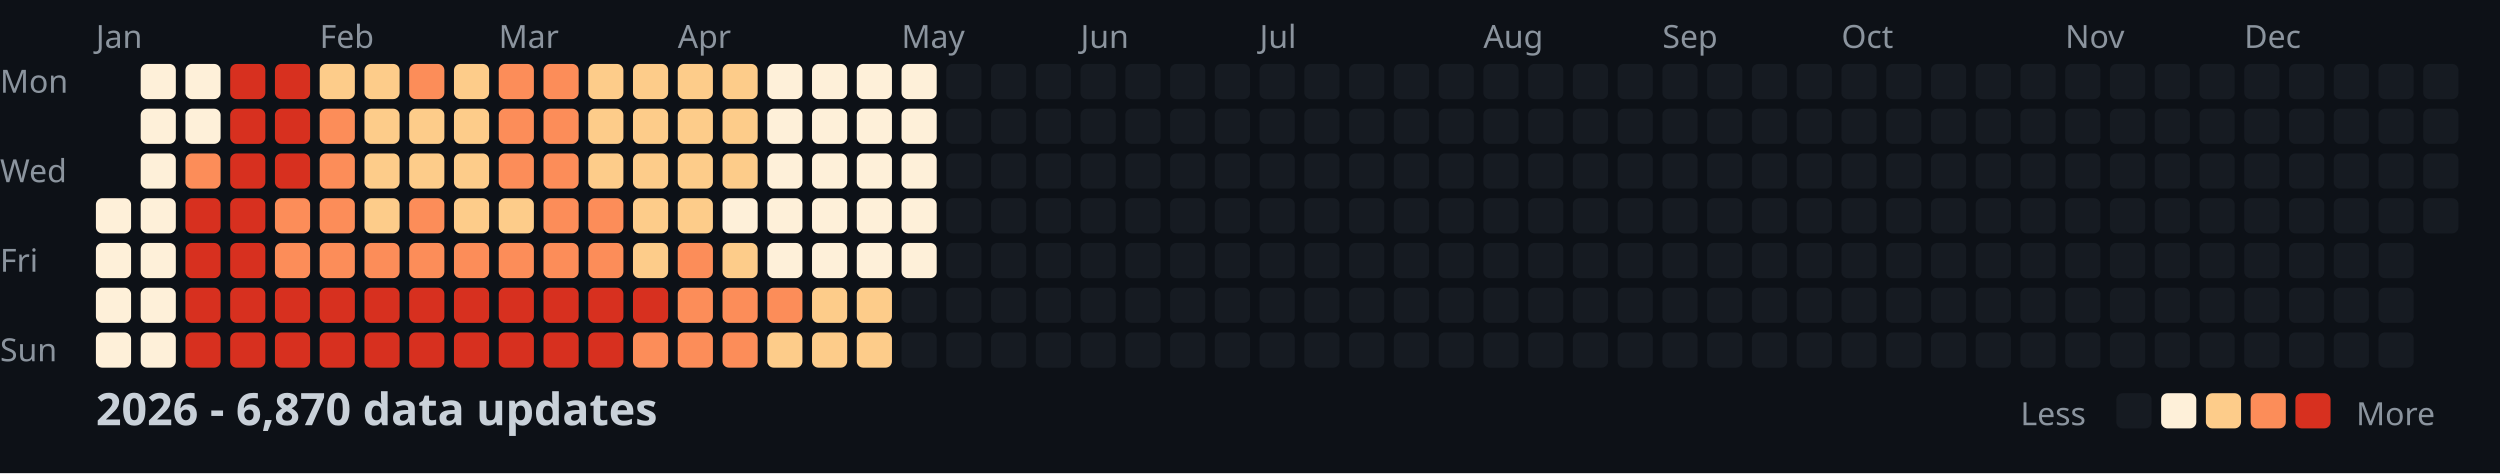
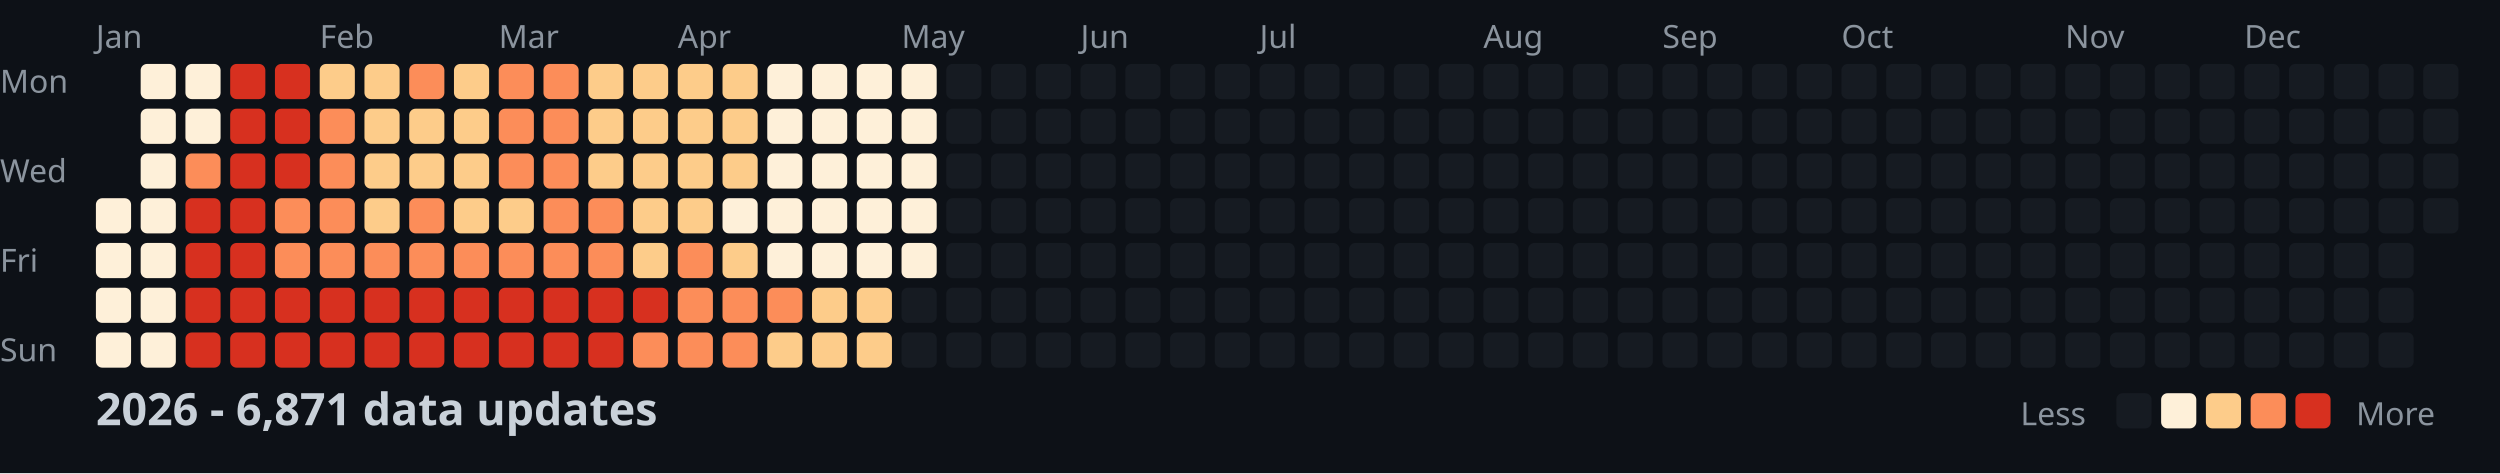
<svg xmlns="http://www.w3.org/2000/svg" width="782" height="148">
  <style>
    .month { font: 10px sans-serif; fill: #8b949e; }
    .day { font: 10px sans-serif; fill: #8b949e; }
    .title { font: bold 14px sans-serif; fill: #c9d1d9; }
    .legend { font: 10px sans-serif; fill: #8b949e; }
  </style>
  <rect width="100%" height="100%" fill="#0d1117" />
  <text x="0" y="29" class="day">Mon</text>
  <text x="0" y="57" class="day">Wed</text>
  <text x="0" y="85" class="day">Fri</text>
  <text x="0" y="113" class="day">Sun</text>
  <text x="30" y="15" class="month">Jan</text>
  <text x="100" y="15" class="month">Feb</text>
  <text x="156" y="15" class="month">Mar</text>
  <text x="212" y="15" class="month">Apr</text>
  <text x="282" y="15" class="month">May</text>
  <text x="338" y="15" class="month">Jun</text>
  <text x="394" y="15" class="month">Jul</text>
  <text x="464" y="15" class="month">Aug</text>
  <text x="520" y="15" class="month">Sep</text>
  <text x="576" y="15" class="month">Oct</text>
  <text x="646" y="15" class="month">Nov</text>
  <text x="702" y="15" class="month">Dec</text>
  <rect x="30" y="62" width="11" height="11" fill="#fef0d9" rx="2" />
  <rect x="30" y="76" width="11" height="11" fill="#fef0d9" rx="2" />
  <rect x="30" y="90" width="11" height="11" fill="#fef0d9" rx="2" />
  <rect x="30" y="104" width="11" height="11" fill="#fef0d9" rx="2" />
  <rect x="44" y="20" width="11" height="11" fill="#fef0d9" rx="2" />
  <rect x="44" y="34" width="11" height="11" fill="#fef0d9" rx="2" />
  <rect x="44" y="48" width="11" height="11" fill="#fef0d9" rx="2" />
  <rect x="44" y="62" width="11" height="11" fill="#fef0d9" rx="2" />
  <rect x="44" y="76" width="11" height="11" fill="#fef0d9" rx="2" />
  <rect x="44" y="90" width="11" height="11" fill="#fef0d9" rx="2" />
  <rect x="44" y="104" width="11" height="11" fill="#fef0d9" rx="2" />
  <rect x="58" y="20" width="11" height="11" fill="#fef0d9" rx="2" />
  <rect x="58" y="34" width="11" height="11" fill="#fef0d9" rx="2" />
  <rect x="58" y="48" width="11" height="11" fill="#fc8d59" rx="2" />
  <rect x="58" y="62" width="11" height="11" fill="#d7301f" rx="2" />
  <rect x="58" y="76" width="11" height="11" fill="#d7301f" rx="2" />
  <rect x="58" y="90" width="11" height="11" fill="#d7301f" rx="2" />
  <rect x="58" y="104" width="11" height="11" fill="#d7301f" rx="2" />
  <rect x="72" y="20" width="11" height="11" fill="#d7301f" rx="2" />
  <rect x="72" y="34" width="11" height="11" fill="#d7301f" rx="2" />
  <rect x="72" y="48" width="11" height="11" fill="#d7301f" rx="2" />
  <rect x="72" y="62" width="11" height="11" fill="#d7301f" rx="2" />
  <rect x="72" y="76" width="11" height="11" fill="#d7301f" rx="2" />
  <rect x="72" y="90" width="11" height="11" fill="#d7301f" rx="2" />
  <rect x="72" y="104" width="11" height="11" fill="#d7301f" rx="2" />
  <rect x="86" y="20" width="11" height="11" fill="#d7301f" rx="2" />
  <rect x="86" y="34" width="11" height="11" fill="#d7301f" rx="2" />
  <rect x="86" y="48" width="11" height="11" fill="#d7301f" rx="2" />
  <rect x="86" y="62" width="11" height="11" fill="#fc8d59" rx="2" />
  <rect x="86" y="76" width="11" height="11" fill="#fc8d59" rx="2" />
  <rect x="86" y="90" width="11" height="11" fill="#d7301f" rx="2" />
  <rect x="86" y="104" width="11" height="11" fill="#d7301f" rx="2" />
  <rect x="100" y="20" width="11" height="11" fill="#fdcc8a" rx="2" />
  <rect x="100" y="34" width="11" height="11" fill="#fc8d59" rx="2" />
  <rect x="100" y="48" width="11" height="11" fill="#fc8d59" rx="2" />
  <rect x="100" y="62" width="11" height="11" fill="#fc8d59" rx="2" />
  <rect x="100" y="76" width="11" height="11" fill="#fc8d59" rx="2" />
  <rect x="100" y="90" width="11" height="11" fill="#d7301f" rx="2" />
  <rect x="100" y="104" width="11" height="11" fill="#d7301f" rx="2" />
  <rect x="114" y="20" width="11" height="11" fill="#fdcc8a" rx="2" />
  <rect x="114" y="34" width="11" height="11" fill="#fdcc8a" rx="2" />
  <rect x="114" y="48" width="11" height="11" fill="#fdcc8a" rx="2" />
  <rect x="114" y="62" width="11" height="11" fill="#fdcc8a" rx="2" />
  <rect x="114" y="76" width="11" height="11" fill="#fc8d59" rx="2" />
  <rect x="114" y="90" width="11" height="11" fill="#d7301f" rx="2" />
  <rect x="114" y="104" width="11" height="11" fill="#d7301f" rx="2" />
  <rect x="128" y="20" width="11" height="11" fill="#fc8d59" rx="2" />
  <rect x="128" y="34" width="11" height="11" fill="#fdcc8a" rx="2" />
  <rect x="128" y="48" width="11" height="11" fill="#fdcc8a" rx="2" />
  <rect x="128" y="62" width="11" height="11" fill="#fc8d59" rx="2" />
  <rect x="128" y="76" width="11" height="11" fill="#fc8d59" rx="2" />
  <rect x="128" y="90" width="11" height="11" fill="#d7301f" rx="2" />
  <rect x="128" y="104" width="11" height="11" fill="#d7301f" rx="2" />
  <rect x="142" y="20" width="11" height="11" fill="#fdcc8a" rx="2" />
  <rect x="142" y="34" width="11" height="11" fill="#fdcc8a" rx="2" />
  <rect x="142" y="48" width="11" height="11" fill="#fdcc8a" rx="2" />
  <rect x="142" y="62" width="11" height="11" fill="#fdcc8a" rx="2" />
  <rect x="142" y="76" width="11" height="11" fill="#fc8d59" rx="2" />
  <rect x="142" y="90" width="11" height="11" fill="#d7301f" rx="2" />
  <rect x="142" y="104" width="11" height="11" fill="#d7301f" rx="2" />
  <rect x="156" y="20" width="11" height="11" fill="#fc8d59" rx="2" />
  <rect x="156" y="34" width="11" height="11" fill="#fc8d59" rx="2" />
  <rect x="156" y="48" width="11" height="11" fill="#fc8d59" rx="2" />
  <rect x="156" y="62" width="11" height="11" fill="#fdcc8a" rx="2" />
  <rect x="156" y="76" width="11" height="11" fill="#fc8d59" rx="2" />
  <rect x="156" y="90" width="11" height="11" fill="#d7301f" rx="2" />
  <rect x="156" y="104" width="11" height="11" fill="#d7301f" rx="2" />
  <rect x="170" y="20" width="11" height="11" fill="#fc8d59" rx="2" />
  <rect x="170" y="34" width="11" height="11" fill="#fc8d59" rx="2" />
  <rect x="170" y="48" width="11" height="11" fill="#fc8d59" rx="2" />
  <rect x="170" y="62" width="11" height="11" fill="#fc8d59" rx="2" />
  <rect x="170" y="76" width="11" height="11" fill="#fc8d59" rx="2" />
  <rect x="170" y="90" width="11" height="11" fill="#d7301f" rx="2" />
  <rect x="170" y="104" width="11" height="11" fill="#d7301f" rx="2" />
  <rect x="184" y="20" width="11" height="11" fill="#fdcc8a" rx="2" />
  <rect x="184" y="34" width="11" height="11" fill="#fdcc8a" rx="2" />
  <rect x="184" y="48" width="11" height="11" fill="#fdcc8a" rx="2" />
  <rect x="184" y="62" width="11" height="11" fill="#fc8d59" rx="2" />
  <rect x="184" y="76" width="11" height="11" fill="#fc8d59" rx="2" />
  <rect x="184" y="90" width="11" height="11" fill="#d7301f" rx="2" />
  <rect x="184" y="104" width="11" height="11" fill="#d7301f" rx="2" />
  <rect x="198" y="20" width="11" height="11" fill="#fdcc8a" rx="2" />
  <rect x="198" y="34" width="11" height="11" fill="#fdcc8a" rx="2" />
  <rect x="198" y="48" width="11" height="11" fill="#fdcc8a" rx="2" />
  <rect x="198" y="62" width="11" height="11" fill="#fdcc8a" rx="2" />
  <rect x="198" y="76" width="11" height="11" fill="#fdcc8a" rx="2" />
  <rect x="198" y="90" width="11" height="11" fill="#d7301f" rx="2" />
  <rect x="198" y="104" width="11" height="11" fill="#fc8d59" rx="2" />
  <rect x="212" y="20" width="11" height="11" fill="#fdcc8a" rx="2" />
  <rect x="212" y="34" width="11" height="11" fill="#fdcc8a" rx="2" />
  <rect x="212" y="48" width="11" height="11" fill="#fdcc8a" rx="2" />
  <rect x="212" y="62" width="11" height="11" fill="#fdcc8a" rx="2" />
  <rect x="212" y="76" width="11" height="11" fill="#fc8d59" rx="2" />
  <rect x="212" y="90" width="11" height="11" fill="#fc8d59" rx="2" />
  <rect x="212" y="104" width="11" height="11" fill="#fc8d59" rx="2" />
  <rect x="226" y="20" width="11" height="11" fill="#fdcc8a" rx="2" />
  <rect x="226" y="34" width="11" height="11" fill="#fdcc8a" rx="2" />
  <rect x="226" y="48" width="11" height="11" fill="#fdcc8a" rx="2" />
  <rect x="226" y="62" width="11" height="11" fill="#fef0d9" rx="2" />
  <rect x="226" y="76" width="11" height="11" fill="#fdcc8a" rx="2" />
  <rect x="226" y="90" width="11" height="11" fill="#fc8d59" rx="2" />
  <rect x="226" y="104" width="11" height="11" fill="#fc8d59" rx="2" />
  <rect x="240" y="20" width="11" height="11" fill="#fef0d9" rx="2" />
  <rect x="240" y="34" width="11" height="11" fill="#fef0d9" rx="2" />
  <rect x="240" y="48" width="11" height="11" fill="#fef0d9" rx="2" />
  <rect x="240" y="62" width="11" height="11" fill="#fef0d9" rx="2" />
  <rect x="240" y="76" width="11" height="11" fill="#fef0d9" rx="2" />
  <rect x="240" y="90" width="11" height="11" fill="#fc8d59" rx="2" />
  <rect x="240" y="104" width="11" height="11" fill="#fdcc8a" rx="2" />
  <rect x="254" y="20" width="11" height="11" fill="#fef0d9" rx="2" />
  <rect x="254" y="34" width="11" height="11" fill="#fef0d9" rx="2" />
  <rect x="254" y="48" width="11" height="11" fill="#fef0d9" rx="2" />
  <rect x="254" y="62" width="11" height="11" fill="#fef0d9" rx="2" />
  <rect x="254" y="76" width="11" height="11" fill="#fef0d9" rx="2" />
  <rect x="254" y="90" width="11" height="11" fill="#fdcc8a" rx="2" />
  <rect x="254" y="104" width="11" height="11" fill="#fdcc8a" rx="2" />
  <rect x="268" y="20" width="11" height="11" fill="#fef0d9" rx="2" />
  <rect x="268" y="34" width="11" height="11" fill="#fef0d9" rx="2" />
  <rect x="268" y="48" width="11" height="11" fill="#fef0d9" rx="2" />
  <rect x="268" y="62" width="11" height="11" fill="#fef0d9" rx="2" />
  <rect x="268" y="76" width="11" height="11" fill="#fef0d9" rx="2" />
  <rect x="268" y="90" width="11" height="11" fill="#fdcc8a" rx="2" />
  <rect x="268" y="104" width="11" height="11" fill="#fdcc8a" rx="2" />
  <rect x="282" y="20" width="11" height="11" fill="#fef0d9" rx="2" />
  <rect x="282" y="34" width="11" height="11" fill="#fef0d9" rx="2" />
  <rect x="282" y="48" width="11" height="11" fill="#fef0d9" rx="2" />
  <rect x="282" y="62" width="11" height="11" fill="#fef0d9" rx="2" />
  <rect x="282" y="76" width="11" height="11" fill="#fef0d9" rx="2" />
  <rect x="282" y="90" width="11" height="11" fill="#161b22" rx="2" />
  <rect x="282" y="104" width="11" height="11" fill="#161b22" rx="2" />
  <rect x="296" y="20" width="11" height="11" fill="#161b22" rx="2" />
  <rect x="296" y="34" width="11" height="11" fill="#161b22" rx="2" />
  <rect x="296" y="48" width="11" height="11" fill="#161b22" rx="2" />
  <rect x="296" y="62" width="11" height="11" fill="#161b22" rx="2" />
  <rect x="296" y="76" width="11" height="11" fill="#161b22" rx="2" />
  <rect x="296" y="90" width="11" height="11" fill="#161b22" rx="2" />
  <rect x="296" y="104" width="11" height="11" fill="#161b22" rx="2" />
  <rect x="310" y="20" width="11" height="11" fill="#161b22" rx="2" />
  <rect x="310" y="34" width="11" height="11" fill="#161b22" rx="2" />
  <rect x="310" y="48" width="11" height="11" fill="#161b22" rx="2" />
  <rect x="310" y="62" width="11" height="11" fill="#161b22" rx="2" />
  <rect x="310" y="76" width="11" height="11" fill="#161b22" rx="2" />
  <rect x="310" y="90" width="11" height="11" fill="#161b22" rx="2" />
  <rect x="310" y="104" width="11" height="11" fill="#161b22" rx="2" />
  <rect x="324" y="20" width="11" height="11" fill="#161b22" rx="2" />
  <rect x="324" y="34" width="11" height="11" fill="#161b22" rx="2" />
  <rect x="324" y="48" width="11" height="11" fill="#161b22" rx="2" />
  <rect x="324" y="62" width="11" height="11" fill="#161b22" rx="2" />
  <rect x="324" y="76" width="11" height="11" fill="#161b22" rx="2" />
  <rect x="324" y="90" width="11" height="11" fill="#161b22" rx="2" />
  <rect x="324" y="104" width="11" height="11" fill="#161b22" rx="2" />
  <rect x="338" y="20" width="11" height="11" fill="#161b22" rx="2" />
  <rect x="338" y="34" width="11" height="11" fill="#161b22" rx="2" />
  <rect x="338" y="48" width="11" height="11" fill="#161b22" rx="2" />
  <rect x="338" y="62" width="11" height="11" fill="#161b22" rx="2" />
  <rect x="338" y="76" width="11" height="11" fill="#161b22" rx="2" />
  <rect x="338" y="90" width="11" height="11" fill="#161b22" rx="2" />
  <rect x="338" y="104" width="11" height="11" fill="#161b22" rx="2" />
  <rect x="352" y="20" width="11" height="11" fill="#161b22" rx="2" />
  <rect x="352" y="34" width="11" height="11" fill="#161b22" rx="2" />
  <rect x="352" y="48" width="11" height="11" fill="#161b22" rx="2" />
  <rect x="352" y="62" width="11" height="11" fill="#161b22" rx="2" />
  <rect x="352" y="76" width="11" height="11" fill="#161b22" rx="2" />
  <rect x="352" y="90" width="11" height="11" fill="#161b22" rx="2" />
  <rect x="352" y="104" width="11" height="11" fill="#161b22" rx="2" />
  <rect x="366" y="20" width="11" height="11" fill="#161b22" rx="2" />
  <rect x="366" y="34" width="11" height="11" fill="#161b22" rx="2" />
  <rect x="366" y="48" width="11" height="11" fill="#161b22" rx="2" />
  <rect x="366" y="62" width="11" height="11" fill="#161b22" rx="2" />
  <rect x="366" y="76" width="11" height="11" fill="#161b22" rx="2" />
  <rect x="366" y="90" width="11" height="11" fill="#161b22" rx="2" />
  <rect x="366" y="104" width="11" height="11" fill="#161b22" rx="2" />
  <rect x="380" y="20" width="11" height="11" fill="#161b22" rx="2" />
  <rect x="380" y="34" width="11" height="11" fill="#161b22" rx="2" />
  <rect x="380" y="48" width="11" height="11" fill="#161b22" rx="2" />
  <rect x="380" y="62" width="11" height="11" fill="#161b22" rx="2" />
  <rect x="380" y="76" width="11" height="11" fill="#161b22" rx="2" />
  <rect x="380" y="90" width="11" height="11" fill="#161b22" rx="2" />
  <rect x="380" y="104" width="11" height="11" fill="#161b22" rx="2" />
  <rect x="394" y="20" width="11" height="11" fill="#161b22" rx="2" />
  <rect x="394" y="34" width="11" height="11" fill="#161b22" rx="2" />
  <rect x="394" y="48" width="11" height="11" fill="#161b22" rx="2" />
  <rect x="394" y="62" width="11" height="11" fill="#161b22" rx="2" />
  <rect x="394" y="76" width="11" height="11" fill="#161b22" rx="2" />
  <rect x="394" y="90" width="11" height="11" fill="#161b22" rx="2" />
  <rect x="394" y="104" width="11" height="11" fill="#161b22" rx="2" />
  <rect x="408" y="20" width="11" height="11" fill="#161b22" rx="2" />
  <rect x="408" y="34" width="11" height="11" fill="#161b22" rx="2" />
  <rect x="408" y="48" width="11" height="11" fill="#161b22" rx="2" />
  <rect x="408" y="62" width="11" height="11" fill="#161b22" rx="2" />
  <rect x="408" y="76" width="11" height="11" fill="#161b22" rx="2" />
  <rect x="408" y="90" width="11" height="11" fill="#161b22" rx="2" />
  <rect x="408" y="104" width="11" height="11" fill="#161b22" rx="2" />
  <rect x="422" y="20" width="11" height="11" fill="#161b22" rx="2" />
  <rect x="422" y="34" width="11" height="11" fill="#161b22" rx="2" />
  <rect x="422" y="48" width="11" height="11" fill="#161b22" rx="2" />
  <rect x="422" y="62" width="11" height="11" fill="#161b22" rx="2" />
  <rect x="422" y="76" width="11" height="11" fill="#161b22" rx="2" />
  <rect x="422" y="90" width="11" height="11" fill="#161b22" rx="2" />
  <rect x="422" y="104" width="11" height="11" fill="#161b22" rx="2" />
  <rect x="436" y="20" width="11" height="11" fill="#161b22" rx="2" />
  <rect x="436" y="34" width="11" height="11" fill="#161b22" rx="2" />
  <rect x="436" y="48" width="11" height="11" fill="#161b22" rx="2" />
  <rect x="436" y="62" width="11" height="11" fill="#161b22" rx="2" />
  <rect x="436" y="76" width="11" height="11" fill="#161b22" rx="2" />
  <rect x="436" y="90" width="11" height="11" fill="#161b22" rx="2" />
  <rect x="436" y="104" width="11" height="11" fill="#161b22" rx="2" />
  <rect x="450" y="20" width="11" height="11" fill="#161b22" rx="2" />
  <rect x="450" y="34" width="11" height="11" fill="#161b22" rx="2" />
  <rect x="450" y="48" width="11" height="11" fill="#161b22" rx="2" />
  <rect x="450" y="62" width="11" height="11" fill="#161b22" rx="2" />
  <rect x="450" y="76" width="11" height="11" fill="#161b22" rx="2" />
  <rect x="450" y="90" width="11" height="11" fill="#161b22" rx="2" />
  <rect x="450" y="104" width="11" height="11" fill="#161b22" rx="2" />
  <rect x="464" y="20" width="11" height="11" fill="#161b22" rx="2" />
  <rect x="464" y="34" width="11" height="11" fill="#161b22" rx="2" />
  <rect x="464" y="48" width="11" height="11" fill="#161b22" rx="2" />
  <rect x="464" y="62" width="11" height="11" fill="#161b22" rx="2" />
  <rect x="464" y="76" width="11" height="11" fill="#161b22" rx="2" />
  <rect x="464" y="90" width="11" height="11" fill="#161b22" rx="2" />
  <rect x="464" y="104" width="11" height="11" fill="#161b22" rx="2" />
  <rect x="478" y="20" width="11" height="11" fill="#161b22" rx="2" />
  <rect x="478" y="34" width="11" height="11" fill="#161b22" rx="2" />
  <rect x="478" y="48" width="11" height="11" fill="#161b22" rx="2" />
  <rect x="478" y="62" width="11" height="11" fill="#161b22" rx="2" />
  <rect x="478" y="76" width="11" height="11" fill="#161b22" rx="2" />
  <rect x="478" y="90" width="11" height="11" fill="#161b22" rx="2" />
  <rect x="478" y="104" width="11" height="11" fill="#161b22" rx="2" />
  <rect x="492" y="20" width="11" height="11" fill="#161b22" rx="2" />
  <rect x="492" y="34" width="11" height="11" fill="#161b22" rx="2" />
  <rect x="492" y="48" width="11" height="11" fill="#161b22" rx="2" />
  <rect x="492" y="62" width="11" height="11" fill="#161b22" rx="2" />
  <rect x="492" y="76" width="11" height="11" fill="#161b22" rx="2" />
  <rect x="492" y="90" width="11" height="11" fill="#161b22" rx="2" />
  <rect x="492" y="104" width="11" height="11" fill="#161b22" rx="2" />
  <rect x="506" y="20" width="11" height="11" fill="#161b22" rx="2" />
  <rect x="506" y="34" width="11" height="11" fill="#161b22" rx="2" />
  <rect x="506" y="48" width="11" height="11" fill="#161b22" rx="2" />
  <rect x="506" y="62" width="11" height="11" fill="#161b22" rx="2" />
  <rect x="506" y="76" width="11" height="11" fill="#161b22" rx="2" />
  <rect x="506" y="90" width="11" height="11" fill="#161b22" rx="2" />
  <rect x="506" y="104" width="11" height="11" fill="#161b22" rx="2" />
  <rect x="520" y="20" width="11" height="11" fill="#161b22" rx="2" />
  <rect x="520" y="34" width="11" height="11" fill="#161b22" rx="2" />
  <rect x="520" y="48" width="11" height="11" fill="#161b22" rx="2" />
  <rect x="520" y="62" width="11" height="11" fill="#161b22" rx="2" />
  <rect x="520" y="76" width="11" height="11" fill="#161b22" rx="2" />
  <rect x="520" y="90" width="11" height="11" fill="#161b22" rx="2" />
  <rect x="520" y="104" width="11" height="11" fill="#161b22" rx="2" />
  <rect x="534" y="20" width="11" height="11" fill="#161b22" rx="2" />
  <rect x="534" y="34" width="11" height="11" fill="#161b22" rx="2" />
  <rect x="534" y="48" width="11" height="11" fill="#161b22" rx="2" />
  <rect x="534" y="62" width="11" height="11" fill="#161b22" rx="2" />
  <rect x="534" y="76" width="11" height="11" fill="#161b22" rx="2" />
  <rect x="534" y="90" width="11" height="11" fill="#161b22" rx="2" />
  <rect x="534" y="104" width="11" height="11" fill="#161b22" rx="2" />
  <rect x="548" y="20" width="11" height="11" fill="#161b22" rx="2" />
  <rect x="548" y="34" width="11" height="11" fill="#161b22" rx="2" />
  <rect x="548" y="48" width="11" height="11" fill="#161b22" rx="2" />
  <rect x="548" y="62" width="11" height="11" fill="#161b22" rx="2" />
  <rect x="548" y="76" width="11" height="11" fill="#161b22" rx="2" />
  <rect x="548" y="90" width="11" height="11" fill="#161b22" rx="2" />
  <rect x="548" y="104" width="11" height="11" fill="#161b22" rx="2" />
  <rect x="562" y="20" width="11" height="11" fill="#161b22" rx="2" />
  <rect x="562" y="34" width="11" height="11" fill="#161b22" rx="2" />
  <rect x="562" y="48" width="11" height="11" fill="#161b22" rx="2" />
  <rect x="562" y="62" width="11" height="11" fill="#161b22" rx="2" />
  <rect x="562" y="76" width="11" height="11" fill="#161b22" rx="2" />
  <rect x="562" y="90" width="11" height="11" fill="#161b22" rx="2" />
  <rect x="562" y="104" width="11" height="11" fill="#161b22" rx="2" />
  <rect x="576" y="20" width="11" height="11" fill="#161b22" rx="2" />
  <rect x="576" y="34" width="11" height="11" fill="#161b22" rx="2" />
  <rect x="576" y="48" width="11" height="11" fill="#161b22" rx="2" />
  <rect x="576" y="62" width="11" height="11" fill="#161b22" rx="2" />
  <rect x="576" y="76" width="11" height="11" fill="#161b22" rx="2" />
  <rect x="576" y="90" width="11" height="11" fill="#161b22" rx="2" />
  <rect x="576" y="104" width="11" height="11" fill="#161b22" rx="2" />
  <rect x="590" y="20" width="11" height="11" fill="#161b22" rx="2" />
  <rect x="590" y="34" width="11" height="11" fill="#161b22" rx="2" />
  <rect x="590" y="48" width="11" height="11" fill="#161b22" rx="2" />
  <rect x="590" y="62" width="11" height="11" fill="#161b22" rx="2" />
  <rect x="590" y="76" width="11" height="11" fill="#161b22" rx="2" />
  <rect x="590" y="90" width="11" height="11" fill="#161b22" rx="2" />
  <rect x="590" y="104" width="11" height="11" fill="#161b22" rx="2" />
  <rect x="604" y="20" width="11" height="11" fill="#161b22" rx="2" />
  <rect x="604" y="34" width="11" height="11" fill="#161b22" rx="2" />
  <rect x="604" y="48" width="11" height="11" fill="#161b22" rx="2" />
  <rect x="604" y="62" width="11" height="11" fill="#161b22" rx="2" />
  <rect x="604" y="76" width="11" height="11" fill="#161b22" rx="2" />
  <rect x="604" y="90" width="11" height="11" fill="#161b22" rx="2" />
  <rect x="604" y="104" width="11" height="11" fill="#161b22" rx="2" />
  <rect x="618" y="20" width="11" height="11" fill="#161b22" rx="2" />
  <rect x="618" y="34" width="11" height="11" fill="#161b22" rx="2" />
  <rect x="618" y="48" width="11" height="11" fill="#161b22" rx="2" />
  <rect x="618" y="62" width="11" height="11" fill="#161b22" rx="2" />
  <rect x="618" y="76" width="11" height="11" fill="#161b22" rx="2" />
  <rect x="618" y="90" width="11" height="11" fill="#161b22" rx="2" />
  <rect x="618" y="104" width="11" height="11" fill="#161b22" rx="2" />
  <rect x="632" y="20" width="11" height="11" fill="#161b22" rx="2" />
  <rect x="632" y="34" width="11" height="11" fill="#161b22" rx="2" />
  <rect x="632" y="48" width="11" height="11" fill="#161b22" rx="2" />
  <rect x="632" y="62" width="11" height="11" fill="#161b22" rx="2" />
  <rect x="632" y="76" width="11" height="11" fill="#161b22" rx="2" />
  <rect x="632" y="90" width="11" height="11" fill="#161b22" rx="2" />
  <rect x="632" y="104" width="11" height="11" fill="#161b22" rx="2" />
  <rect x="646" y="20" width="11" height="11" fill="#161b22" rx="2" />
  <rect x="646" y="34" width="11" height="11" fill="#161b22" rx="2" />
  <rect x="646" y="48" width="11" height="11" fill="#161b22" rx="2" />
  <rect x="646" y="62" width="11" height="11" fill="#161b22" rx="2" />
  <rect x="646" y="76" width="11" height="11" fill="#161b22" rx="2" />
  <rect x="646" y="90" width="11" height="11" fill="#161b22" rx="2" />
  <rect x="646" y="104" width="11" height="11" fill="#161b22" rx="2" />
  <rect x="660" y="20" width="11" height="11" fill="#161b22" rx="2" />
  <rect x="660" y="34" width="11" height="11" fill="#161b22" rx="2" />
  <rect x="660" y="48" width="11" height="11" fill="#161b22" rx="2" />
  <rect x="660" y="62" width="11" height="11" fill="#161b22" rx="2" />
  <rect x="660" y="76" width="11" height="11" fill="#161b22" rx="2" />
  <rect x="660" y="90" width="11" height="11" fill="#161b22" rx="2" />
  <rect x="660" y="104" width="11" height="11" fill="#161b22" rx="2" />
  <rect x="674" y="20" width="11" height="11" fill="#161b22" rx="2" />
  <rect x="674" y="34" width="11" height="11" fill="#161b22" rx="2" />
  <rect x="674" y="48" width="11" height="11" fill="#161b22" rx="2" />
  <rect x="674" y="62" width="11" height="11" fill="#161b22" rx="2" />
  <rect x="674" y="76" width="11" height="11" fill="#161b22" rx="2" />
  <rect x="674" y="90" width="11" height="11" fill="#161b22" rx="2" />
  <rect x="674" y="104" width="11" height="11" fill="#161b22" rx="2" />
  <rect x="688" y="20" width="11" height="11" fill="#161b22" rx="2" />
  <rect x="688" y="34" width="11" height="11" fill="#161b22" rx="2" />
  <rect x="688" y="48" width="11" height="11" fill="#161b22" rx="2" />
  <rect x="688" y="62" width="11" height="11" fill="#161b22" rx="2" />
  <rect x="688" y="76" width="11" height="11" fill="#161b22" rx="2" />
  <rect x="688" y="90" width="11" height="11" fill="#161b22" rx="2" />
  <rect x="688" y="104" width="11" height="11" fill="#161b22" rx="2" />
  <rect x="702" y="20" width="11" height="11" fill="#161b22" rx="2" />
  <rect x="702" y="34" width="11" height="11" fill="#161b22" rx="2" />
  <rect x="702" y="48" width="11" height="11" fill="#161b22" rx="2" />
  <rect x="702" y="62" width="11" height="11" fill="#161b22" rx="2" />
  <rect x="702" y="76" width="11" height="11" fill="#161b22" rx="2" />
  <rect x="702" y="90" width="11" height="11" fill="#161b22" rx="2" />
  <rect x="702" y="104" width="11" height="11" fill="#161b22" rx="2" />
  <rect x="716" y="20" width="11" height="11" fill="#161b22" rx="2" />
  <rect x="716" y="34" width="11" height="11" fill="#161b22" rx="2" />
  <rect x="716" y="48" width="11" height="11" fill="#161b22" rx="2" />
  <rect x="716" y="62" width="11" height="11" fill="#161b22" rx="2" />
  <rect x="716" y="76" width="11" height="11" fill="#161b22" rx="2" />
  <rect x="716" y="90" width="11" height="11" fill="#161b22" rx="2" />
  <rect x="716" y="104" width="11" height="11" fill="#161b22" rx="2" />
  <rect x="730" y="20" width="11" height="11" fill="#161b22" rx="2" />
  <rect x="730" y="34" width="11" height="11" fill="#161b22" rx="2" />
  <rect x="730" y="48" width="11" height="11" fill="#161b22" rx="2" />
  <rect x="730" y="62" width="11" height="11" fill="#161b22" rx="2" />
  <rect x="730" y="76" width="11" height="11" fill="#161b22" rx="2" />
  <rect x="730" y="90" width="11" height="11" fill="#161b22" rx="2" />
  <rect x="730" y="104" width="11" height="11" fill="#161b22" rx="2" />
  <rect x="744" y="20" width="11" height="11" fill="#161b22" rx="2" />
  <rect x="744" y="34" width="11" height="11" fill="#161b22" rx="2" />
  <rect x="744" y="48" width="11" height="11" fill="#161b22" rx="2" />
  <rect x="744" y="62" width="11" height="11" fill="#161b22" rx="2" />
  <rect x="744" y="76" width="11" height="11" fill="#161b22" rx="2" />
  <rect x="744" y="90" width="11" height="11" fill="#161b22" rx="2" />
  <rect x="744" y="104" width="11" height="11" fill="#161b22" rx="2" />
  <rect x="758" y="20" width="11" height="11" fill="#161b22" rx="2" />
  <rect x="758" y="34" width="11" height="11" fill="#161b22" rx="2" />
  <rect x="758" y="48" width="11" height="11" fill="#161b22" rx="2" />
  <rect x="758" y="62" width="11" height="11" fill="#161b22" rx="2" />
-   <text x="30" y="133" class="title">2026 - 6,870 data updates</text>
+   <text x="30" y="133" class="title">2026 - 6,871 data updates</text>
  <text x="632" y="133" class="legend">Less</text>
  <rect x="662" y="123" width="11" height="11" fill="#161b22" rx="2" />
  <rect x="676" y="123" width="11" height="11" fill="#fef0d9" rx="2" />
  <rect x="690" y="123" width="11" height="11" fill="#fdcc8a" rx="2" />
  <rect x="704" y="123" width="11" height="11" fill="#fc8d59" rx="2" />
  <rect x="718" y="123" width="11" height="11" fill="#d7301f" rx="2" />
  <text x="737" y="133" class="legend">More</text>
</svg>
